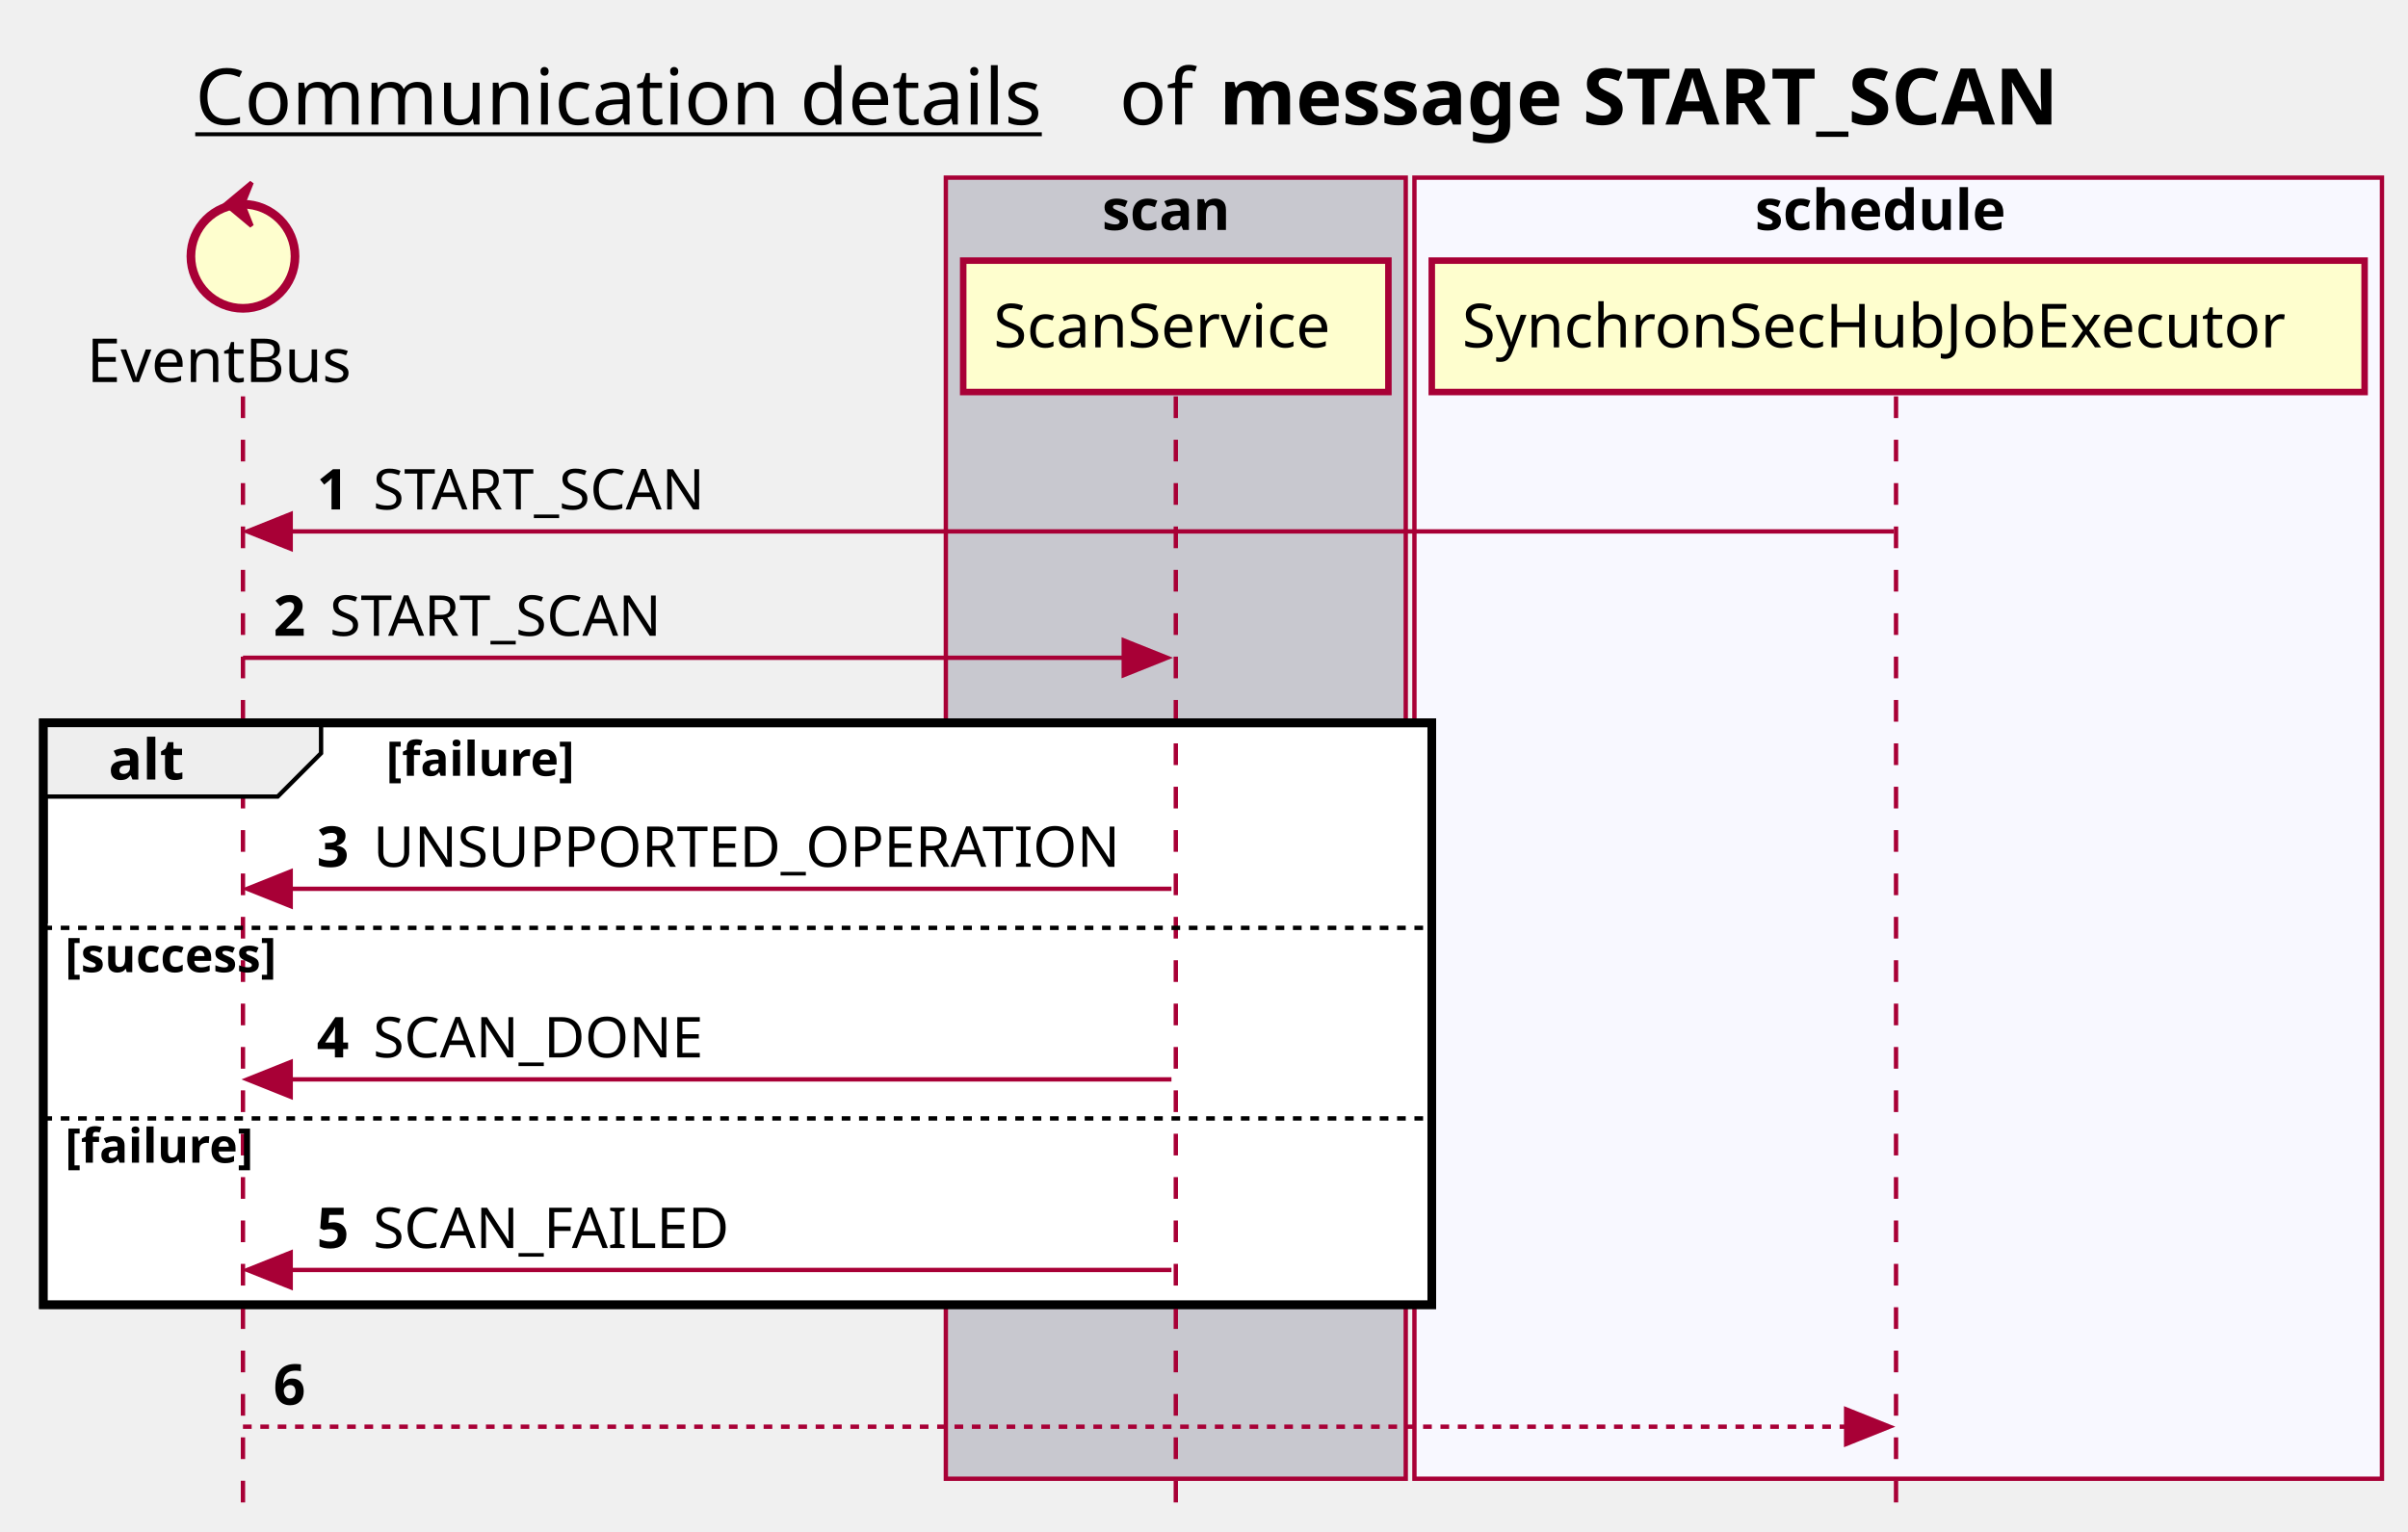
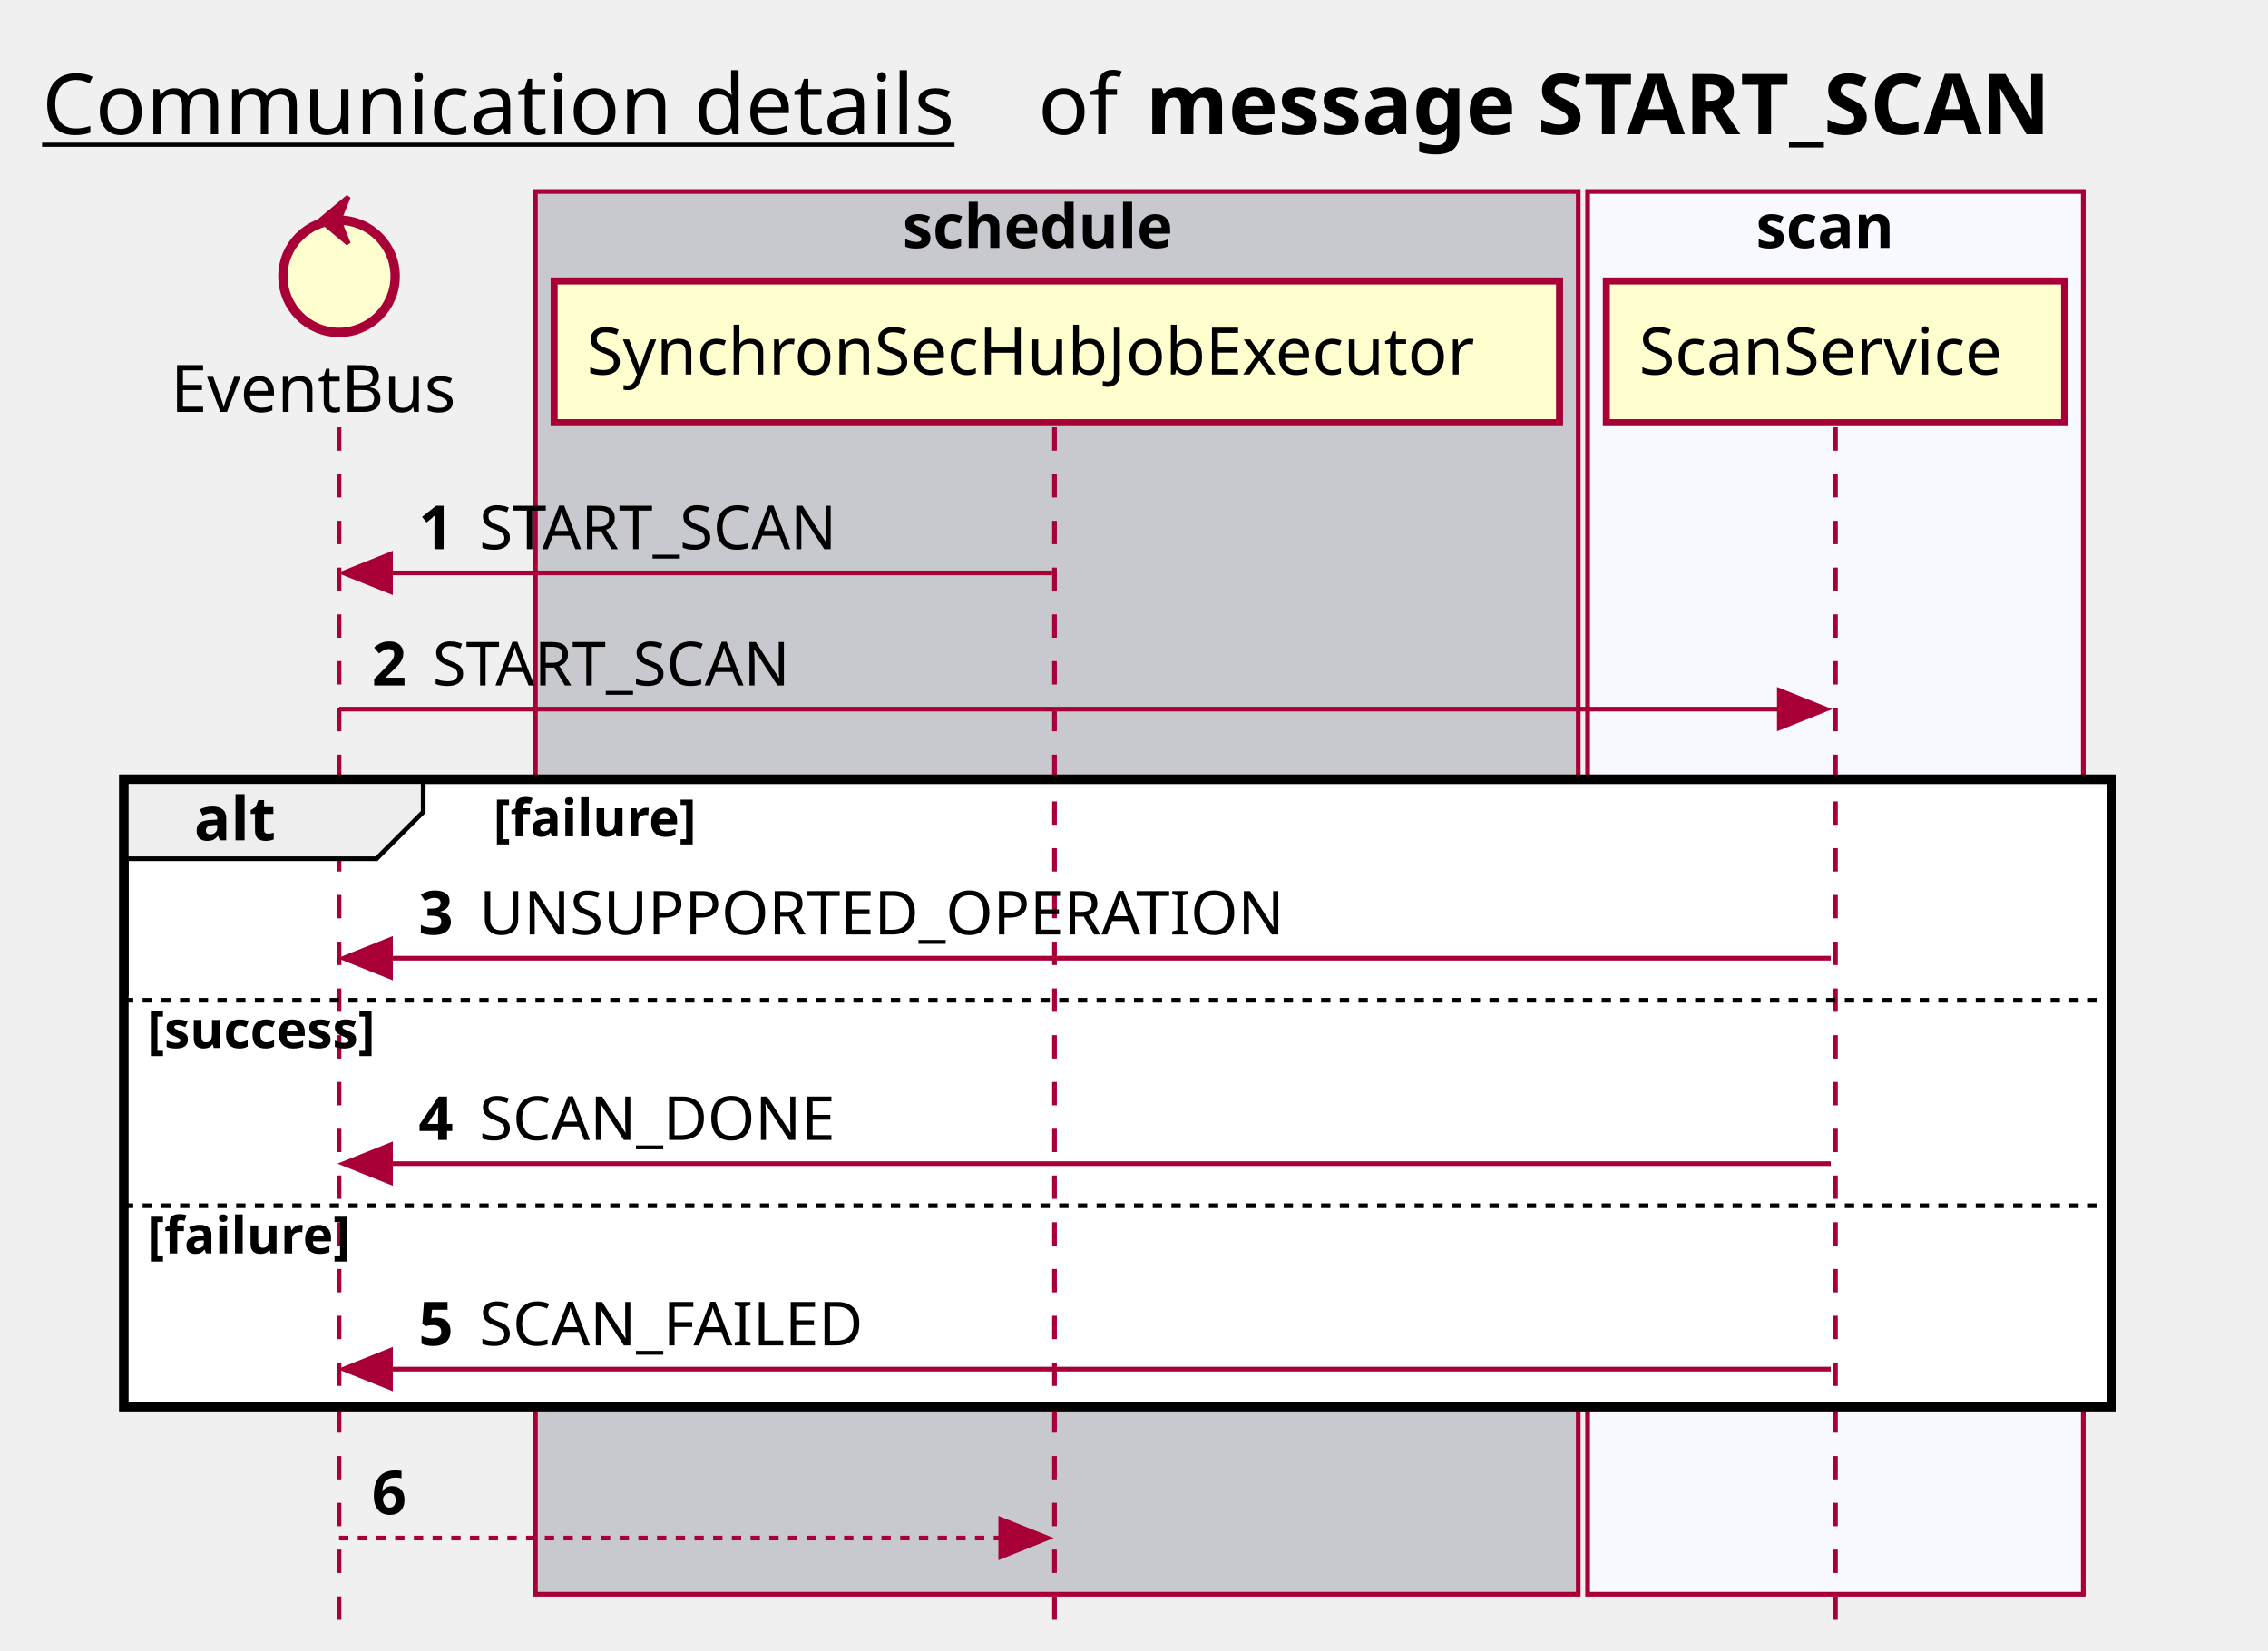
- <svg xmlns="http://www.w3.org/2000/svg" contentScriptType="application/ecmascript" contentStyleType="text/css" height="353px" preserveAspectRatio="none" style="width:555px;height:353px;background:#FFFFFF;" version="1.1" viewBox="0 0 555 353" width="555px" zoomAndPan="magnify">
+ <svg xmlns="http://www.w3.org/2000/svg" contentScriptType="application/ecmascript" contentStyleType="text/css" height="353px" preserveAspectRatio="none" style="width:485px;height:353px;background:#FFFFFF;" version="1.1" viewBox="0 0 485 353" width="485px" zoomAndPan="magnify">
  <defs />
  <g>
-     <text fill="#000000" font-family="sans-serif" font-size="18" lengthAdjust="spacing" text-decoration="underline" textLength="201" x="45" y="28.708">Communication details</text>
-     <text fill="#000000" font-family="sans-serif" font-size="18" lengthAdjust="spacing" textLength="17" x="258" y="28.708">of</text>
-     <text fill="#000000" font-family="sans-serif" font-size="18" font-weight="bold" lengthAdjust="spacing" textLength="224" x="281" y="28.708">message START_SCAN</text>
-     <rect fill="#C8C8CF" height="299.969" style="stroke:#A80036;stroke-width:1.0;" width="106" x="218" y="40.953" />
-     <text fill="#000000" font-family="sans-serif" font-size="13" font-weight="bold" lengthAdjust="spacing" textLength="34" x="254" y="53.02">scan</text>
-     <rect fill="#F8F8FF" height="299.969" style="stroke:#A80036;stroke-width:1.0;" width="223" x="326" y="40.953" />
-     <text fill="#000000" font-family="sans-serif" font-size="13" font-weight="bold" lengthAdjust="spacing" textLength="66" x="404.5" y="53.02">schedule</text>
-     <rect fill="#FFFFFF" height="134.141" style="stroke:#000000;stroke-width:2.0;" width="320" x="10" y="166.648" />
-     <rect fill="#FFFFFF" height="43.938" style="stroke:none;stroke-width:1.0;" width="320" x="10" y="212.914" />
-     <rect fill="#FFFFFF" height="43.938" style="stroke:none;stroke-width:1.0;" width="320" x="10" y="256.852" />
-     <line style="stroke:#A80036;stroke-width:1.0;stroke-dasharray:5.0,5.0;" x1="56" x2="56" y1="91.383" y2="346.922" />
-     <line style="stroke:#A80036;stroke-width:1.0;stroke-dasharray:5.0,5.0;" x1="271" x2="271" y1="91.383" y2="346.922" />
-     <line style="stroke:#A80036;stroke-width:1.0;stroke-dasharray:5.0,5.0;" x1="437" x2="437" y1="91.383" y2="346.922" />
-     <text fill="#000000" font-family="sans-serif" font-size="14" lengthAdjust="spacing" textLength="66" x="20" y="88.081">EventBus</text>
-     <ellipse cx="56" cy="59.086" fill="#FEFECE" rx="12" ry="12" style="stroke:#A80036;stroke-width:2.0;" />
-     <polygon fill="#A80036" points="52,47.086,58,42.086,56,47.086,58,52.086,52,47.086" style="stroke:#A80036;stroke-width:1.0;" />
-     <rect fill="#FEFECE" height="30.297" style="stroke:#A80036;stroke-width:1.5;" width="98" x="222" y="60.086" />
-     <text fill="#000000" font-family="sans-serif" font-size="14" lengthAdjust="spacing" textLength="84" x="229" y="80.081">ScanService</text>
-     <rect fill="#FEFECE" height="30.297" style="stroke:#A80036;stroke-width:1.5;" width="215" x="330" y="60.086" />
-     <text fill="#000000" font-family="sans-serif" font-size="14" lengthAdjust="spacing" textLength="201" x="337" y="80.081">SynchronSecHubJobExecutor</text>
-     <polygon fill="#A80036" points="67,118.516,57,122.516,67,126.516" style="stroke:#A80036;stroke-width:1.0;" />
-     <line style="stroke:#A80036;stroke-width:1.0;" x1="61" x2="436.5" y1="122.516" y2="122.516" />
-     <text fill="#000000" font-family="sans-serif" font-size="13" font-weight="bold" lengthAdjust="spacing" textLength="9" x="73" y="117.45">1</text>
-     <text fill="#000000" font-family="sans-serif" font-size="13" lengthAdjust="spacing" textLength="84" x="86" y="117.45">START_SCAN</text>
-     <polygon fill="#A80036" points="259,147.648,269,151.648,259,155.648" style="stroke:#A80036;stroke-width:1.0;" />
-     <line style="stroke:#A80036;stroke-width:1.0;" x1="56" x2="265" y1="151.648" y2="151.648" />
-     <text fill="#000000" font-family="sans-serif" font-size="13" font-weight="bold" lengthAdjust="spacing" textLength="9" x="63" y="146.583">2</text>
-     <text fill="#000000" font-family="sans-serif" font-size="13" lengthAdjust="spacing" textLength="84" x="76" y="146.583">START_SCAN</text>
-     <path d="M10,166.648 L74,166.648 L74,173.648 L64,183.648 L10,183.648 L10,166.648 " fill="#EEEEEE" style="stroke:#000000;stroke-width:1.0;" />
-     <rect fill="none" height="134.141" style="stroke:#000000;stroke-width:2.0;" width="320" x="10" y="166.648" />
-     <text fill="#000000" font-family="sans-serif" font-size="13" font-weight="bold" lengthAdjust="spacing" textLength="19" x="25" y="179.715">alt</text>
-     <text fill="#000000" font-family="sans-serif" font-size="11" font-weight="bold" lengthAdjust="spacing" textLength="52" x="89" y="178.859">[failure]</text>
-     <polygon fill="#A80036" points="67,200.914,57,204.914,67,208.914" style="stroke:#A80036;stroke-width:1.0;" />
-     <line style="stroke:#A80036;stroke-width:1.0;" x1="61" x2="270" y1="204.914" y2="204.914" />
-     <text fill="#000000" font-family="sans-serif" font-size="13" font-weight="bold" lengthAdjust="spacing" textLength="9" x="73" y="199.848">3</text>
-     <text fill="#000000" font-family="sans-serif" font-size="13" lengthAdjust="spacing" textLength="178" x="86" y="199.848">UNSUPPORTED_OPERATION</text>
-     <line style="stroke:#000000;stroke-width:1.0;stroke-dasharray:2.0,2.0;" x1="10" x2="330" y1="213.914" y2="213.914" />
-     <text fill="#000000" font-family="sans-serif" font-size="11" font-weight="bold" lengthAdjust="spacing" textLength="61" x="15" y="224.125">[success]</text>
-     <polygon fill="#A80036" points="67,244.852,57,248.852,67,252.852" style="stroke:#A80036;stroke-width:1.0;" />
-     <line style="stroke:#A80036;stroke-width:1.0;" x1="61" x2="270" y1="248.852" y2="248.852" />
-     <text fill="#000000" font-family="sans-serif" font-size="13" font-weight="bold" lengthAdjust="spacing" textLength="9" x="73" y="243.786">4</text>
-     <text fill="#000000" font-family="sans-serif" font-size="13" lengthAdjust="spacing" textLength="82" x="86" y="243.786">SCAN_DONE</text>
-     <line style="stroke:#000000;stroke-width:1.0;stroke-dasharray:2.0,2.0;" x1="10" x2="330" y1="257.852" y2="257.852" />
-     <text fill="#000000" font-family="sans-serif" font-size="11" font-weight="bold" lengthAdjust="spacing" textLength="52" x="15" y="268.062">[failure]</text>
-     <polygon fill="#A80036" points="67,288.789,57,292.789,67,296.789" style="stroke:#A80036;stroke-width:1.0;" />
-     <line style="stroke:#A80036;stroke-width:1.0;" x1="61" x2="270" y1="292.789" y2="292.789" />
-     <text fill="#000000" font-family="sans-serif" font-size="13" font-weight="bold" lengthAdjust="spacing" textLength="9" x="73" y="287.723">5</text>
-     <text fill="#000000" font-family="sans-serif" font-size="13" lengthAdjust="spacing" textLength="88" x="86" y="287.723">SCAN_FAILED</text>
-     <polygon fill="#A80036" points="425.5,324.922,435.5,328.922,425.5,332.922" style="stroke:#A80036;stroke-width:1.0;" />
-     <line style="stroke:#A80036;stroke-width:1.0;stroke-dasharray:2.0,2.0;" x1="56" x2="431.5" y1="328.922" y2="328.922" />
-     <text fill="#000000" font-family="sans-serif" font-size="13" font-weight="bold" lengthAdjust="spacing" textLength="9" x="63" y="323.856">6</text>
-     <text fill="#000000" font-family="sans-serif" font-size="13" lengthAdjust="spacing" textLength="0" x="80" y="323.856" />
+     <text fill="#000000" font-family="sans-serif" font-size="18" lengthAdjust="spacing" text-decoration="underline" textLength="201" x="9" y="28.708">Communication details</text>
+     <text fill="#000000" font-family="sans-serif" font-size="18" lengthAdjust="spacing" textLength="17" x="222" y="28.708">of</text>
+     <text fill="#000000" font-family="sans-serif" font-size="18" font-weight="bold" lengthAdjust="spacing" textLength="224" x="245" y="28.708">message START_SCAN</text>
+     <rect fill="#C8C8CF" height="299.969" style="stroke:#A80036;stroke-width:1.0;" width="223" x="114.5" y="40.953" />
+     <text fill="#000000" font-family="sans-serif" font-size="13" font-weight="bold" lengthAdjust="spacing" textLength="66" x="193" y="53.02">schedule</text>
+     <rect fill="#F8F8FF" height="299.969" style="stroke:#A80036;stroke-width:1.0;" width="106" x="339.5" y="40.953" />
+     <text fill="#000000" font-family="sans-serif" font-size="13" font-weight="bold" lengthAdjust="spacing" textLength="34" x="375.5" y="53.02">scan</text>
+     <rect fill="#FFFFFF" height="134.141" style="stroke:#000000;stroke-width:2.0;" width="425" x="26.5" y="166.648" />
+     <rect fill="#FFFFFF" height="43.938" style="stroke:none;stroke-width:1.0;" width="425" x="26.5" y="212.914" />
+     <rect fill="#FFFFFF" height="43.938" style="stroke:none;stroke-width:1.0;" width="425" x="26.5" y="256.852" />
+     <line style="stroke:#A80036;stroke-width:1.0;stroke-dasharray:5.0,5.0;" x1="72.5" x2="72.5" y1="91.383" y2="346.922" />
+     <line style="stroke:#A80036;stroke-width:1.0;stroke-dasharray:5.0,5.0;" x1="225.5" x2="225.5" y1="91.383" y2="346.922" />
+     <line style="stroke:#A80036;stroke-width:1.0;stroke-dasharray:5.0,5.0;" x1="392.5" x2="392.5" y1="91.383" y2="346.922" />
+     <text fill="#000000" font-family="sans-serif" font-size="14" lengthAdjust="spacing" textLength="66" x="36.5" y="88.081">EventBus</text>
+     <ellipse cx="72.5" cy="59.086" fill="#FEFECE" rx="12" ry="12" style="stroke:#A80036;stroke-width:2.0;" />
+     <polygon fill="#A80036" points="68.5,47.086,74.5,42.086,72.5,47.086,74.5,52.086,68.5,47.086" style="stroke:#A80036;stroke-width:1.0;" />
+     <rect fill="#FEFECE" height="30.297" style="stroke:#A80036;stroke-width:1.5;" width="215" x="118.5" y="60.086" />
+     <text fill="#000000" font-family="sans-serif" font-size="14" lengthAdjust="spacing" textLength="201" x="125.5" y="80.081">SynchronSecHubJobExecutor</text>
+     <rect fill="#FEFECE" height="30.297" style="stroke:#A80036;stroke-width:1.5;" width="98" x="343.5" y="60.086" />
+     <text fill="#000000" font-family="sans-serif" font-size="14" lengthAdjust="spacing" textLength="84" x="350.5" y="80.081">ScanService</text>
+     <polygon fill="#A80036" points="83.5,118.516,73.5,122.516,83.5,126.516" style="stroke:#A80036;stroke-width:1.0;" />
+     <line style="stroke:#A80036;stroke-width:1.0;" x1="77.5" x2="225" y1="122.516" y2="122.516" />
+     <text fill="#000000" font-family="sans-serif" font-size="13" font-weight="bold" lengthAdjust="spacing" textLength="9" x="89.5" y="117.45">1</text>
+     <text fill="#000000" font-family="sans-serif" font-size="13" lengthAdjust="spacing" textLength="84" x="102.5" y="117.45">START_SCAN</text>
+     <polygon fill="#A80036" points="380.5,147.648,390.5,151.648,380.5,155.648" style="stroke:#A80036;stroke-width:1.0;" />
+     <line style="stroke:#A80036;stroke-width:1.0;" x1="72.5" x2="386.5" y1="151.648" y2="151.648" />
+     <text fill="#000000" font-family="sans-serif" font-size="13" font-weight="bold" lengthAdjust="spacing" textLength="9" x="79.5" y="146.583">2</text>
+     <text fill="#000000" font-family="sans-serif" font-size="13" lengthAdjust="spacing" textLength="84" x="92.5" y="146.583">START_SCAN</text>
+     <path d="M26.5,166.648 L90.5,166.648 L90.5,173.648 L80.5,183.648 L26.5,183.648 L26.5,166.648 " fill="#EEEEEE" style="stroke:#000000;stroke-width:1.0;" />
+     <rect fill="none" height="134.141" style="stroke:#000000;stroke-width:2.0;" width="425" x="26.5" y="166.648" />
+     <text fill="#000000" font-family="sans-serif" font-size="13" font-weight="bold" lengthAdjust="spacing" textLength="19" x="41.5" y="179.715">alt</text>
+     <text fill="#000000" font-family="sans-serif" font-size="11" font-weight="bold" lengthAdjust="spacing" textLength="52" x="105.5" y="178.859">[failure]</text>
+     <polygon fill="#A80036" points="83.5,200.914,73.5,204.914,83.5,208.914" style="stroke:#A80036;stroke-width:1.0;" />
+     <line style="stroke:#A80036;stroke-width:1.0;" x1="77.5" x2="391.5" y1="204.914" y2="204.914" />
+     <text fill="#000000" font-family="sans-serif" font-size="13" font-weight="bold" lengthAdjust="spacing" textLength="9" x="89.5" y="199.848">3</text>
+     <text fill="#000000" font-family="sans-serif" font-size="13" lengthAdjust="spacing" textLength="178" x="102.5" y="199.848">UNSUPPORTED_OPERATION</text>
+     <line style="stroke:#000000;stroke-width:1.0;stroke-dasharray:2.0,2.0;" x1="26.5" x2="451.5" y1="213.914" y2="213.914" />
+     <text fill="#000000" font-family="sans-serif" font-size="11" font-weight="bold" lengthAdjust="spacing" textLength="61" x="31.5" y="224.125">[success]</text>
+     <polygon fill="#A80036" points="83.5,244.852,73.5,248.852,83.5,252.852" style="stroke:#A80036;stroke-width:1.0;" />
+     <line style="stroke:#A80036;stroke-width:1.0;" x1="77.5" x2="391.5" y1="248.852" y2="248.852" />
+     <text fill="#000000" font-family="sans-serif" font-size="13" font-weight="bold" lengthAdjust="spacing" textLength="9" x="89.5" y="243.786">4</text>
+     <text fill="#000000" font-family="sans-serif" font-size="13" lengthAdjust="spacing" textLength="82" x="102.5" y="243.786">SCAN_DONE</text>
+     <line style="stroke:#000000;stroke-width:1.0;stroke-dasharray:2.0,2.0;" x1="26.5" x2="451.5" y1="257.852" y2="257.852" />
+     <text fill="#000000" font-family="sans-serif" font-size="11" font-weight="bold" lengthAdjust="spacing" textLength="52" x="31.5" y="268.062">[failure]</text>
+     <polygon fill="#A80036" points="83.5,288.789,73.5,292.789,83.5,296.789" style="stroke:#A80036;stroke-width:1.0;" />
+     <line style="stroke:#A80036;stroke-width:1.0;" x1="77.5" x2="391.5" y1="292.789" y2="292.789" />
+     <text fill="#000000" font-family="sans-serif" font-size="13" font-weight="bold" lengthAdjust="spacing" textLength="9" x="89.5" y="287.723">5</text>
+     <text fill="#000000" font-family="sans-serif" font-size="13" lengthAdjust="spacing" textLength="88" x="102.5" y="287.723">SCAN_FAILED</text>
+     <polygon fill="#A80036" points="214,324.922,224,328.922,214,332.922" style="stroke:#A80036;stroke-width:1.0;" />
+     <line style="stroke:#A80036;stroke-width:1.0;stroke-dasharray:2.0,2.0;" x1="72.5" x2="220" y1="328.922" y2="328.922" />
+     <text fill="#000000" font-family="sans-serif" font-size="13" font-weight="bold" lengthAdjust="spacing" textLength="9" x="79.5" y="323.856">6</text>
+     <text fill="#000000" font-family="sans-serif" font-size="13" lengthAdjust="spacing" textLength="0" x="96.5" y="323.856" />
  </g>
</svg>
